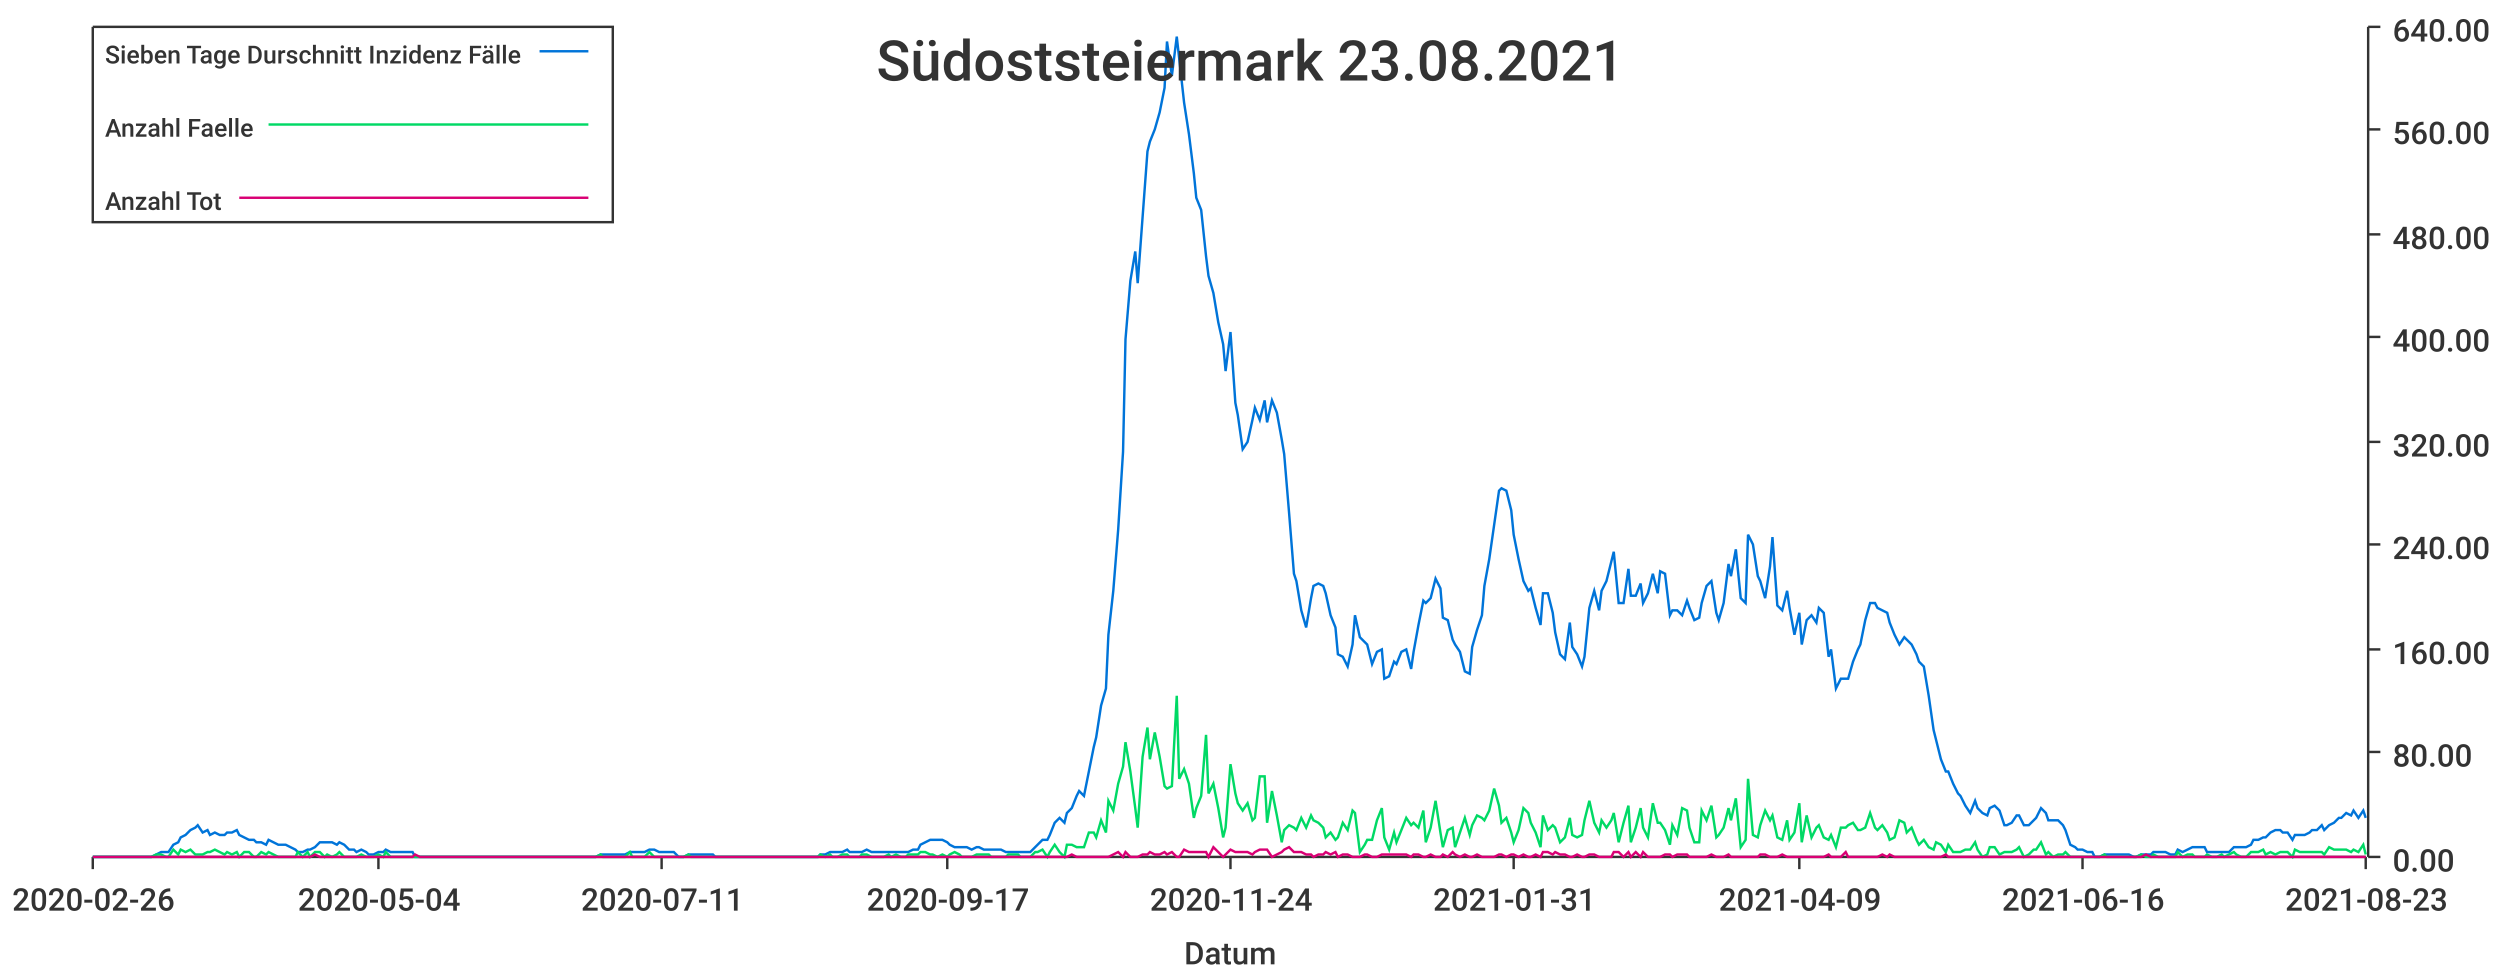
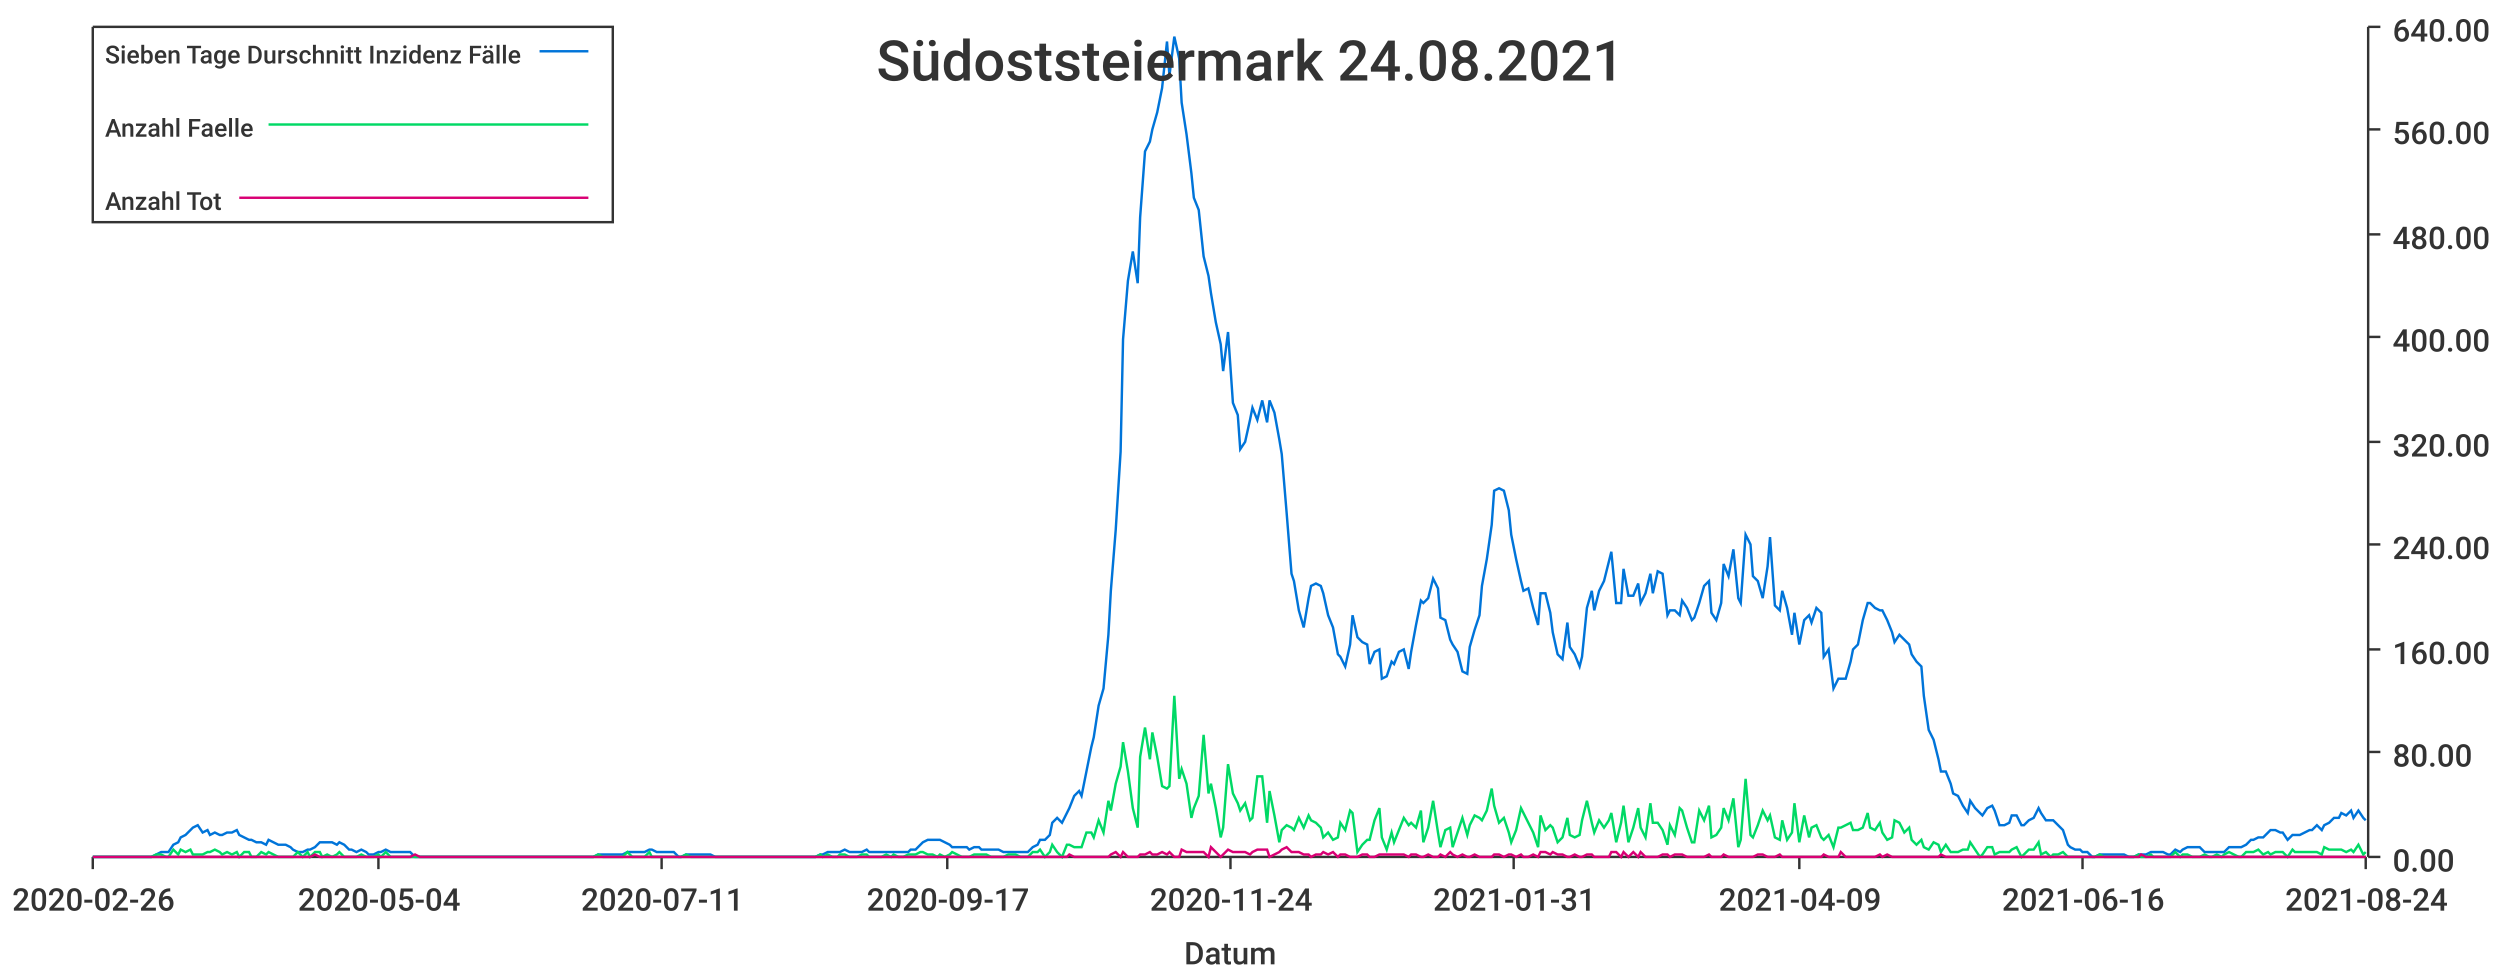
<svg xmlns="http://www.w3.org/2000/svg" width="1024" height="400">\n<path d="M 0 0 L 1024 0 L 1024 400 L 0 400 L 0 0" style="stroke-width:0;stroke:rgba(255,255,255,1.0);fill:rgba(255,255,255,1.0)" />
  <path d="M 38 11 L 969 11 L 969 351 L 38 351 L 38 11" style="stroke-width:0;stroke:rgba(255,255,255,1.0);fill:rgba(255,255,255,1.0)" />
  <path d="M 38 351 L 969 351" style="stroke-width:1;stroke:rgba(51,51,51,1.0);fill:none" />
  <path d="M 38 351 L 38 356" style="stroke-width:1;stroke:rgba(51,51,51,1.0);fill:none" />
  <text x="5" y="373" style="stroke-width:0;stroke:none;fill:rgba(51,51,51,1.0);font-size:12.8px;font-family:'Roboto Medium',sans-serif">2020-02-26</text>
  <path d="M 155 351 L 155 356" style="stroke-width:1;stroke:rgba(51,51,51,1.0);fill:none" />
  <text x="122" y="373" style="stroke-width:0;stroke:none;fill:rgba(51,51,51,1.0);font-size:12.8px;font-family:'Roboto Medium',sans-serif">2020-05-04</text>
  <path d="M 271 351 L 271 356" style="stroke-width:1;stroke:rgba(51,51,51,1.0);fill:none" />
  <text x="238" y="373" style="stroke-width:0;stroke:none;fill:rgba(51,51,51,1.0);font-size:12.8px;font-family:'Roboto Medium',sans-serif">2020-07-11</text>
  <path d="M 388 351 L 388 356" style="stroke-width:1;stroke:rgba(51,51,51,1.0);fill:none" />
  <text x="355" y="373" style="stroke-width:0;stroke:none;fill:rgba(51,51,51,1.0);font-size:12.8px;font-family:'Roboto Medium',sans-serif">2020-09-17</text>
  <path d="M 504 351 L 504 356" style="stroke-width:1;stroke:rgba(51,51,51,1.0);fill:none" />
  <text x="471" y="373" style="stroke-width:0;stroke:none;fill:rgba(51,51,51,1.0);font-size:12.8px;font-family:'Roboto Medium',sans-serif">2020-11-24</text>
  <path d="M 620 351 L 620 356" style="stroke-width:1;stroke:rgba(51,51,51,1.0);fill:none" />
  <text x="587" y="373" style="stroke-width:0;stroke:none;fill:rgba(51,51,51,1.0);font-size:12.8px;font-family:'Roboto Medium',sans-serif">2021-01-31</text>
  <path d="M 737 351 L 737 356" style="stroke-width:1;stroke:rgba(51,51,51,1.0);fill:none" />
  <text x="704" y="373" style="stroke-width:0;stroke:none;fill:rgba(51,51,51,1.0);font-size:12.8px;font-family:'Roboto Medium',sans-serif">2021-04-09</text>
  <path d="M 853 351 L 853 356" style="stroke-width:1;stroke:rgba(51,51,51,1.0);fill:none" />
  <text x="820" y="373" style="stroke-width:0;stroke:none;fill:rgba(51,51,51,1.0);font-size:12.8px;font-family:'Roboto Medium',sans-serif">2021-06-16</text>
  <path d="M 969 351 L 969 356" style="stroke-width:1;stroke:rgba(51,51,51,1.0);fill:none" />
-   <text x="936" y="373" style="stroke-width:0;stroke:none;fill:rgba(51,51,51,1.0);font-size:12.8px;font-family:'Roboto Medium',sans-serif">2021-08-23</text>
+   <text x="936" y="373" style="stroke-width:0;stroke:none;fill:rgba(51,51,51,1.0);font-size:12.8px;font-family:'Roboto Medium',sans-serif">2021-08-24</text>
  <text x="485" y="395" style="stroke-width:0;stroke:none;fill:rgba(51,51,51,1.0);font-size:12.8px;font-family:'Roboto Medium',sans-serif">Datum</text>
  <path d="M 970 351 L 970 11" style="stroke-width:1;stroke:rgba(51,51,51,1.0);fill:none" />
  <path d="M 970 351 L 975 351" style="stroke-width:1;stroke:rgba(51,51,51,1.0);fill:none" />
  <text x="980" y="357" style="stroke-width:0;stroke:none;fill:rgba(51,51,51,1.0);font-size:12.8px;font-family:'Roboto Medium',sans-serif">0.00</text>
  <path d="M 970 308 L 975 308" style="stroke-width:1;stroke:rgba(51,51,51,1.0);fill:none" />
  <text x="980" y="314" style="stroke-width:0;stroke:none;fill:rgba(51,51,51,1.0);font-size:12.8px;font-family:'Roboto Medium',sans-serif">80.00</text>
  <path d="M 970 266 L 975 266" style="stroke-width:1;stroke:rgba(51,51,51,1.0);fill:none" />
  <text x="980" y="272" style="stroke-width:0;stroke:none;fill:rgba(51,51,51,1.0);font-size:12.8px;font-family:'Roboto Medium',sans-serif">160.00</text>
  <path d="M 970 223 L 975 223" style="stroke-width:1;stroke:rgba(51,51,51,1.0);fill:none" />
  <text x="980" y="229" style="stroke-width:0;stroke:none;fill:rgba(51,51,51,1.0);font-size:12.8px;font-family:'Roboto Medium',sans-serif">240.00</text>
  <path d="M 970 181 L 975 181" style="stroke-width:1;stroke:rgba(51,51,51,1.0);fill:none" />
  <text x="980" y="187" style="stroke-width:0;stroke:none;fill:rgba(51,51,51,1.0);font-size:12.8px;font-family:'Roboto Medium',sans-serif">320.00</text>
  <path d="M 970 138 L 975 138" style="stroke-width:1;stroke:rgba(51,51,51,1.0);fill:none" />
  <text x="980" y="144" style="stroke-width:0;stroke:none;fill:rgba(51,51,51,1.0);font-size:12.8px;font-family:'Roboto Medium',sans-serif">400.00</text>
  <path d="M 970 96 L 975 96" style="stroke-width:1;stroke:rgba(51,51,51,1.0);fill:none" />
  <text x="980" y="102" style="stroke-width:0;stroke:none;fill:rgba(51,51,51,1.0);font-size:12.8px;font-family:'Roboto Medium',sans-serif">480.00</text>
  <path d="M 970 53 L 975 53" style="stroke-width:1;stroke:rgba(51,51,51,1.0);fill:none" />
  <text x="980" y="59" style="stroke-width:0;stroke:none;fill:rgba(51,51,51,1.0);font-size:12.8px;font-family:'Roboto Medium',sans-serif">560.00</text>
  <path d="M 970 11 L 975 11" style="stroke-width:1;stroke:rgba(51,51,51,1.0);fill:none" />
  <text x="980" y="17" style="stroke-width:0;stroke:none;fill:rgba(51,51,51,1.0);font-size:12.8px;font-family:'Roboto Medium',sans-serif">640.00</text>
-   <path d="M 38 351 L 40 351 L 42 351 L 44 351 L 45 351 L 47 351 L 49 351 L 50 351 L 52 351 L 54 351 L 56 351 L 57 351 L 59 351 L 61 351 L 62 351 L 64 350 L 66 349 L 68 349 L 69 349 L 71 346 L 73 345 L 74 343 L 76 342 L 78 340 L 80 339 L 81 338 L 83 341 L 85 340 L 86 342 L 88 341 L 90 342 L 92 342 L 93 341 L 95 341 L 97 340 L 98 342 L 100 343 L 102 344 L 104 344 L 105 345 L 107 345 L 109 346 L 110 344 L 112 345 L 114 346 L 116 346 L 117 346 L 119 347 L 121 348 L 122 349 L 124 349 L 126 348 L 127 348 L 129 347 L 131 345 L 133 345 L 134 345 L 136 345 L 138 346 L 139 345 L 141 346 L 143 348 L 145 348 L 146 349 L 148 348 L 150 349 L 151 350 L 153 350 L 155 349 L 157 349 L 158 348 L 160 349 L 162 349 L 163 349 L 165 349 L 167 349 L 169 349 L 170 351 L 172 351 L 174 351 L 175 351 L 177 351 L 179 351 L 181 351 L 182 351 L 184 351 L 186 351 L 187 351 L 189 351 L 191 351 L 193 351 L 194 351 L 196 351 L 198 351 L 199 351 L 201 351 L 203 351 L 205 351 L 206 351 L 208 351 L 210 351 L 211 351 L 213 351 L 215 351 L 216 351 L 218 351 L 220 351 L 222 351 L 223 351 L 225 351 L 227 351 L 228 351 L 230 351 L 232 351 L 234 351 L 235 351 L 237 351 L 239 351 L 240 351 L 242 351 L 244 351 L 246 350 L 247 350 L 249 350 L 251 350 L 252 350 L 254 350 L 256 350 L 258 349 L 259 349 L 261 349 L 263 349 L 264 349 L 266 348 L 268 348 L 270 349 L 271 349 L 273 349 L 275 349 L 276 349 L 278 351 L 280 351 L 282 350 L 283 350 L 285 350 L 287 350 L 288 350 L 290 350 L 292 350 L 293 351 L 295 351 L 297 351 L 299 351 L 300 351 L 302 351 L 304 351 L 305 351 L 307 351 L 309 351 L 311 351 L 312 351 L 314 351 L 316 351 L 317 351 L 319 351 L 321 351 L 323 351 L 324 351 L 326 351 L 328 351 L 329 351 L 331 351 L 333 351 L 335 351 L 336 350 L 338 350 L 340 349 L 341 349 L 343 349 L 345 349 L 347 348 L 348 349 L 350 349 L 352 349 L 353 349 L 355 348 L 357 349 L 359 349 L 360 349 L 362 349 L 364 349 L 365 349 L 367 349 L 369 349 L 371 349 L 372 349 L 374 348 L 376 348 L 377 346 L 379 345 L 381 344 L 382 344 L 384 344 L 386 344 L 388 345 L 389 346 L 391 347 L 393 347 L 394 347 L 396 347 L 398 348 L 400 347 L 401 347 L 403 348 L 405 348 L 406 348 L 408 348 L 410 348 L 412 349 L 413 349 L 415 349 L 417 349 L 418 349 L 420 349 L 422 349 L 424 347 L 425 346 L 427 344 L 429 344 L 430 342 L 432 337 L 434 335 L 436 337 L 437 333 L 439 331 L 441 326 L 442 324 L 444 326 L 446 316 L 448 306 L 449 302 L 451 289 L 453 282 L 454 260 L 456 242 L 458 217 L 460 185 L 461 139 L 463 115 L 465 103 L 466 116 L 468 89 L 470 62 L 471 58 L 473 53 L 475 46 L 477 36 L 478 17 L 480 31 L 482 15 L 483 24 L 485 42 L 487 55 L 489 71 L 490 81 L 492 86 L 494 105 L 495 113 L 497 120 L 499 132 L 501 141 L 502 152 L 504 136 L 506 165 L 507 170 L 509 184 L 511 181 L 513 172 L 514 167 L 516 172 L 518 164 L 519 173 L 521 164 L 523 169 L 525 180 L 526 186 L 528 210 L 530 235 L 531 238 L 533 250 L 535 257 L 537 245 L 538 240 L 540 239 L 542 240 L 543 243 L 545 252 L 547 257 L 548 268 L 550 269 L 552 273 L 554 264 L 555 252 L 557 261 L 559 263 L 560 264 L 562 272 L 564 267 L 566 266 L 567 278 L 569 277 L 571 271 L 572 272 L 574 267 L 576 266 L 578 274 L 579 267 L 581 256 L 583 246 L 584 247 L 586 245 L 588 237 L 590 241 L 591 253 L 593 254 L 595 262 L 596 264 L 598 267 L 600 275 L 602 276 L 603 265 L 605 258 L 607 252 L 608 240 L 610 229 L 612 215 L 614 201 L 615 200 L 617 201 L 619 209 L 620 219 L 622 229 L 624 238 L 626 242 L 627 241 L 629 249 L 631 256 L 632 243 L 634 243 L 636 251 L 637 259 L 639 268 L 641 270 L 643 255 L 644 265 L 646 268 L 648 273 L 649 269 L 651 249 L 653 242 L 655 250 L 656 242 L 658 238 L 660 230 L 661 226 L 663 247 L 665 247 L 667 233 L 668 244 L 670 244 L 672 239 L 673 247 L 675 243 L 677 235 L 679 243 L 680 234 L 682 235 L 684 252 L 685 250 L 687 250 L 689 252 L 691 246 L 692 249 L 694 254 L 696 253 L 697 247 L 699 240 L 701 238 L 703 251 L 704 254 L 706 247 L 708 231 L 709 236 L 711 225 L 713 245 L 715 247 L 716 219 L 718 223 L 720 236 L 721 238 L 723 245 L 725 232 L 726 220 L 728 248 L 730 250 L 732 242 L 733 249 L 735 260 L 737 251 L 738 264 L 740 254 L 742 252 L 744 255 L 745 249 L 747 251 L 749 269 L 750 266 L 752 282 L 754 278 L 756 278 L 757 278 L 759 271 L 761 266 L 762 264 L 764 254 L 766 247 L 768 247 L 769 249 L 771 250 L 773 251 L 774 255 L 776 260 L 778 264 L 780 261 L 781 262 L 783 264 L 785 268 L 786 271 L 788 273 L 790 285 L 792 299 L 793 303 L 795 311 L 797 316 L 798 316 L 800 321 L 802 325 L 803 326 L 805 330 L 807 333 L 809 328 L 810 331 L 812 333 L 814 334 L 815 331 L 817 330 L 819 332 L 821 338 L 822 338 L 824 337 L 826 334 L 827 334 L 829 338 L 831 338 L 833 336 L 834 335 L 836 331 L 838 333 L 839 336 L 841 336 L 843 336 L 845 338 L 846 340 L 848 346 L 850 347 L 851 348 L 853 348 L 855 349 L 857 349 L 858 351 L 860 351 L 862 350 L 863 350 L 865 350 L 867 350 L 869 350 L 870 350 L 872 350 L 874 351 L 875 351 L 877 350 L 879 350 L 881 350 L 882 349 L 884 349 L 886 349 L 887 349 L 889 350 L 891 350 L 892 348 L 894 349 L 896 348 L 898 347 L 899 347 L 901 347 L 903 347 L 904 349 L 906 349 L 908 349 L 910 349 L 911 349 L 913 349 L 915 347 L 916 347 L 918 347 L 920 347 L 922 346 L 923 344 L 925 344 L 927 343 L 928 343 L 930 341 L 932 340 L 934 340 L 935 341 L 937 341 L 939 344 L 940 342 L 942 342 L 944 342 L 946 341 L 947 340 L 949 340 L 951 338 L 952 340 L 954 338 L 956 337 L 958 335 L 959 335 L 961 333 L 963 334 L 964 332 L 966 335 L 968 332 L 969 335" style="stroke-width:1;stroke:rgba(0,116,217,1.0);fill:none" />
-   <path d="M 38 351 L 40 351 L 42 351 L 44 351 L 45 351 L 47 351 L 49 351 L 50 351 L 52 351 L 54 351 L 56 351 L 57 351 L 59 351 L 61 351 L 62 351 L 64 350 L 66 350 L 68 351 L 69 351 L 71 348 L 73 350 L 74 348 L 76 349 L 78 348 L 80 350 L 81 350 L 83 350 L 85 349 L 86 349 L 88 348 L 90 349 L 92 350 L 93 349 L 95 350 L 97 349 L 98 351 L 100 349 L 102 349 L 104 351 L 105 351 L 107 349 L 109 350 L 110 349 L 112 350 L 114 351 L 116 351 L 117 351 L 119 351 L 121 351 L 122 349 L 124 351 L 126 349 L 127 351 L 129 349 L 131 349 L 133 351 L 134 350 L 136 351 L 138 350 L 139 349 L 141 351 L 143 351 L 145 351 L 146 351 L 148 350 L 150 351 L 151 351 L 153 351 L 155 350 L 157 351 L 158 349 L 160 351 L 162 351 L 163 351 L 165 351 L 167 351 L 169 351 L 170 351 L 172 351 L 174 351 L 175 351 L 177 351 L 179 351 L 181 351 L 182 351 L 184 351 L 186 351 L 187 351 L 189 351 L 191 351 L 193 351 L 194 351 L 196 351 L 198 351 L 199 351 L 201 351 L 203 351 L 205 351 L 206 351 L 208 351 L 210 351 L 211 351 L 213 351 L 215 351 L 216 351 L 218 351 L 220 351 L 222 351 L 223 351 L 225 351 L 227 351 L 228 351 L 230 351 L 232 351 L 234 351 L 235 351 L 237 351 L 239 351 L 240 351 L 242 351 L 244 351 L 246 350 L 247 351 L 249 351 L 251 351 L 252 351 L 254 351 L 256 351 L 258 349 L 259 351 L 261 351 L 263 351 L 264 351 L 266 349 L 268 351 L 270 351 L 271 351 L 273 351 L 275 351 L 276 351 L 278 351 L 280 351 L 282 350 L 283 351 L 285 351 L 287 351 L 288 351 L 290 351 L 292 351 L 293 351 L 295 351 L 297 351 L 299 351 L 300 351 L 302 351 L 304 351 L 305 351 L 307 351 L 309 351 L 311 351 L 312 351 L 314 351 L 316 351 L 317 351 L 319 351 L 321 351 L 323 351 L 324 351 L 326 351 L 328 351 L 329 351 L 331 351 L 333 351 L 335 351 L 336 350 L 338 351 L 340 350 L 341 351 L 343 351 L 345 350 L 347 350 L 348 351 L 350 351 L 352 351 L 353 350 L 355 350 L 357 351 L 359 351 L 360 351 L 362 351 L 364 350 L 365 351 L 367 350 L 369 351 L 371 351 L 372 350 L 374 350 L 376 350 L 377 349 L 379 349 L 381 350 L 382 350 L 384 351 L 386 350 L 388 351 L 389 350 L 391 349 L 393 350 L 394 351 L 396 351 L 398 351 L 400 350 L 401 350 L 403 350 L 405 350 L 406 351 L 408 351 L 410 351 L 412 351 L 413 350 L 415 350 L 417 350 L 418 351 L 420 351 L 422 351 L 424 349 L 425 349 L 427 348 L 429 351 L 430 349 L 432 346 L 434 349 L 436 351 L 437 346 L 439 346 L 441 347 L 442 347 L 444 347 L 446 341 L 448 341 L 449 343 L 451 336 L 453 341 L 454 328 L 456 332 L 458 321 L 460 314 L 461 304 L 463 316 L 465 331 L 466 339 L 468 310 L 470 298 L 471 311 L 473 300 L 475 310 L 477 322 L 478 323 L 480 322 L 482 285 L 483 319 L 485 315 L 487 321 L 489 335 L 490 331 L 492 326 L 494 301 L 495 325 L 497 321 L 499 331 L 501 343 L 502 339 L 504 313 L 506 325 L 507 329 L 509 332 L 511 329 L 513 336 L 514 335 L 516 318 L 518 318 L 519 337 L 521 324 L 523 334 L 525 345 L 526 340 L 528 338 L 530 339 L 531 340 L 533 335 L 535 339 L 537 334 L 538 336 L 540 337 L 542 339 L 543 343 L 545 341 L 547 344 L 548 343 L 550 337 L 552 340 L 554 332 L 555 333 L 557 349 L 559 346 L 560 344 L 562 344 L 564 336 L 566 331 L 567 343 L 569 348 L 571 341 L 572 345 L 574 340 L 576 335 L 578 338 L 579 337 L 581 339 L 583 332 L 584 345 L 586 339 L 588 328 L 590 341 L 591 347 L 593 340 L 595 339 L 596 347 L 598 341 L 600 335 L 602 342 L 603 338 L 605 334 L 607 335 L 608 336 L 610 332 L 612 323 L 614 330 L 615 337 L 617 335 L 619 341 L 620 345 L 622 340 L 624 331 L 626 333 L 627 337 L 629 341 L 631 347 L 632 334 L 634 340 L 636 338 L 637 339 L 639 345 L 641 343 L 643 335 L 644 342 L 646 343 L 648 342 L 649 336 L 651 328 L 653 337 L 655 341 L 656 336 L 658 339 L 660 336 L 661 333 L 663 345 L 665 337 L 667 330 L 668 345 L 670 339 L 672 331 L 673 339 L 675 343 L 677 329 L 679 337 L 680 337 L 682 340 L 684 346 L 685 338 L 687 342 L 689 331 L 691 332 L 692 339 L 694 345 L 696 345 L 697 332 L 699 336 L 701 330 L 703 343 L 704 342 L 706 339 L 708 331 L 709 336 L 711 327 L 713 347 L 715 344 L 716 319 L 718 342 L 720 343 L 721 338 L 723 332 L 725 336 L 726 334 L 728 343 L 730 344 L 732 336 L 733 344 L 735 341 L 737 329 L 738 345 L 740 334 L 742 343 L 744 339 L 745 338 L 747 343 L 749 344 L 750 342 L 752 347 L 754 339 L 756 339 L 757 338 L 759 337 L 761 340 L 762 340 L 764 339 L 766 333 L 768 339 L 769 340 L 771 338 L 773 341 L 774 344 L 776 343 L 778 336 L 780 337 L 781 341 L 783 339 L 785 344 L 786 346 L 788 344 L 790 347 L 792 348 L 793 345 L 795 346 L 797 349 L 798 346 L 800 349 L 802 349 L 803 349 L 805 348 L 807 348 L 809 345 L 810 348 L 812 351 L 814 350 L 815 347 L 817 347 L 819 350 L 821 349 L 822 349 L 824 349 L 826 348 L 827 347 L 829 351 L 831 350 L 833 348 L 834 348 L 836 345 L 838 350 L 839 349 L 841 351 L 843 350 L 845 350 L 846 349 L 848 351 L 850 351 L 851 351 L 853 351 L 855 351 L 857 351 L 858 351 L 860 351 L 862 350 L 863 351 L 865 351 L 867 351 L 869 351 L 870 351 L 872 351 L 874 351 L 875 351 L 877 350 L 879 351 L 881 351 L 882 350 L 884 351 L 886 351 L 887 351 L 889 351 L 891 351 L 892 349 L 894 351 L 896 350 L 898 350 L 899 351 L 901 351 L 903 351 L 904 350 L 906 351 L 908 351 L 910 350 L 911 351 L 913 350 L 915 349 L 916 350 L 918 351 L 920 351 L 922 349 L 923 349 L 925 349 L 927 348 L 928 350 L 930 349 L 932 350 L 934 349 L 935 349 L 937 349 L 939 351 L 940 348 L 942 349 L 944 349 L 946 349 L 947 349 L 949 349 L 951 349 L 952 350 L 954 347 L 956 348 L 958 348 L 959 348 L 961 348 L 963 349 L 964 348 L 966 349 L 968 346 L 969 350" style="stroke-width:1;stroke:rgba(0,217,101,1.0);fill:none" />
-   <path d="M 38 351 L 40 351 L 42 351 L 44 351 L 45 351 L 47 351 L 49 351 L 50 351 L 52 351 L 54 351 L 56 351 L 57 351 L 59 351 L 61 351 L 62 351 L 64 351 L 66 351 L 68 351 L 69 351 L 71 351 L 73 351 L 74 351 L 76 351 L 78 351 L 80 351 L 81 351 L 83 351 L 85 351 L 86 351 L 88 351 L 90 351 L 92 351 L 93 351 L 95 351 L 97 351 L 98 351 L 100 351 L 102 351 L 104 351 L 105 351 L 107 351 L 109 351 L 110 351 L 112 351 L 114 351 L 116 351 L 117 351 L 119 351 L 121 351 L 122 351 L 124 351 L 126 351 L 127 351 L 129 350 L 131 351 L 133 351 L 134 351 L 136 351 L 138 351 L 139 351 L 141 351 L 143 351 L 145 351 L 146 351 L 148 351 L 150 351 L 151 351 L 153 351 L 155 351 L 157 351 L 158 351 L 160 351 L 162 351 L 163 351 L 165 351 L 167 351 L 169 351 L 170 350 L 172 351 L 174 351 L 175 351 L 177 351 L 179 351 L 181 351 L 182 351 L 184 351 L 186 351 L 187 351 L 189 351 L 191 351 L 193 351 L 194 351 L 196 351 L 198 351 L 199 351 L 201 351 L 203 351 L 205 351 L 206 351 L 208 351 L 210 351 L 211 351 L 213 351 L 215 351 L 216 351 L 218 351 L 220 351 L 222 351 L 223 351 L 225 351 L 227 351 L 228 351 L 230 351 L 232 351 L 234 351 L 235 351 L 237 351 L 239 351 L 240 351 L 242 351 L 244 351 L 246 351 L 247 351 L 249 351 L 251 351 L 252 351 L 254 351 L 256 351 L 258 351 L 259 351 L 261 351 L 263 351 L 264 351 L 266 351 L 268 351 L 270 351 L 271 351 L 273 351 L 275 351 L 276 351 L 278 351 L 280 351 L 282 351 L 283 351 L 285 351 L 287 351 L 288 351 L 290 351 L 292 351 L 293 351 L 295 351 L 297 351 L 299 351 L 300 351 L 302 351 L 304 351 L 305 351 L 307 351 L 309 351 L 311 351 L 312 351 L 314 351 L 316 351 L 317 351 L 319 351 L 321 351 L 323 351 L 324 351 L 326 351 L 328 351 L 329 351 L 331 351 L 333 351 L 335 351 L 336 351 L 338 351 L 340 351 L 341 351 L 343 351 L 345 351 L 347 351 L 348 351 L 350 351 L 352 351 L 353 351 L 355 351 L 357 351 L 359 351 L 360 351 L 362 351 L 364 351 L 365 351 L 367 351 L 369 351 L 371 351 L 372 351 L 374 351 L 376 351 L 377 351 L 379 351 L 381 351 L 382 351 L 384 351 L 386 351 L 388 351 L 389 351 L 391 351 L 393 351 L 394 351 L 396 351 L 398 351 L 400 351 L 401 351 L 403 351 L 405 351 L 406 351 L 408 351 L 410 351 L 412 351 L 413 351 L 415 351 L 417 351 L 418 351 L 420 351 L 422 351 L 424 351 L 425 351 L 427 351 L 429 351 L 430 351 L 432 351 L 434 351 L 436 351 L 437 351 L 439 350 L 441 351 L 442 351 L 444 351 L 446 351 L 448 351 L 449 351 L 451 351 L 453 351 L 454 351 L 456 350 L 458 349 L 460 351 L 461 349 L 463 351 L 465 351 L 466 351 L 468 350 L 470 350 L 471 349 L 473 350 L 475 350 L 477 349 L 478 350 L 480 349 L 482 351 L 483 351 L 485 348 L 487 349 L 489 349 L 490 349 L 492 349 L 494 349 L 495 351 L 497 347 L 499 349 L 501 351 L 502 350 L 504 348 L 506 349 L 507 349 L 509 349 L 511 349 L 513 350 L 514 349 L 516 348 L 518 348 L 519 348 L 521 351 L 523 350 L 525 349 L 526 348 L 528 347 L 530 349 L 531 349 L 533 349 L 535 350 L 537 350 L 538 351 L 540 350 L 542 350 L 543 349 L 545 350 L 547 349 L 548 351 L 550 350 L 552 350 L 554 351 L 555 351 L 557 351 L 559 350 L 560 350 L 562 351 L 564 351 L 566 350 L 567 350 L 569 350 L 571 350 L 572 350 L 574 350 L 576 350 L 578 351 L 579 350 L 581 350 L 583 351 L 584 351 L 586 350 L 588 351 L 590 351 L 591 350 L 593 351 L 595 349 L 596 350 L 598 351 L 600 350 L 602 351 L 603 351 L 605 350 L 607 351 L 608 351 L 610 351 L 612 351 L 614 350 L 615 350 L 617 351 L 619 350 L 620 350 L 622 351 L 624 350 L 626 351 L 627 351 L 629 350 L 631 351 L 632 349 L 634 349 L 636 350 L 637 349 L 639 350 L 641 350 L 643 351 L 644 351 L 646 350 L 648 351 L 649 351 L 651 350 L 653 350 L 655 351 L 656 351 L 658 351 L 660 351 L 661 349 L 663 349 L 665 351 L 667 349 L 668 351 L 670 349 L 672 351 L 673 349 L 675 351 L 677 351 L 679 351 L 680 351 L 682 350 L 684 350 L 685 351 L 687 350 L 689 350 L 691 350 L 692 351 L 694 351 L 696 351 L 697 351 L 699 351 L 701 350 L 703 351 L 704 351 L 706 351 L 708 350 L 709 351 L 711 351 L 713 351 L 715 351 L 716 351 L 718 351 L 720 351 L 721 350 L 723 350 L 725 351 L 726 351 L 728 351 L 730 350 L 732 351 L 733 351 L 735 351 L 737 351 L 738 351 L 740 351 L 742 351 L 744 351 L 745 351 L 747 351 L 749 350 L 750 351 L 752 351 L 754 351 L 756 349 L 757 351 L 759 351 L 761 351 L 762 351 L 764 351 L 766 351 L 768 351 L 769 351 L 771 350 L 773 351 L 774 350 L 776 351 L 778 351 L 780 351 L 781 351 L 783 351 L 785 351 L 786 351 L 788 351 L 790 351 L 792 351 L 793 351 L 795 351 L 797 350 L 798 351 L 800 351 L 802 351 L 803 351 L 805 351 L 807 351 L 809 351 L 810 351 L 812 351 L 814 351 L 815 351 L 817 351 L 819 351 L 821 351 L 822 351 L 824 351 L 826 351 L 827 351 L 829 351 L 831 351 L 833 351 L 834 351 L 836 351 L 838 351 L 839 351 L 841 351 L 843 351 L 845 351 L 846 351 L 848 351 L 850 351 L 851 351 L 853 351 L 855 351 L 857 351 L 858 351 L 860 351 L 862 351 L 863 351 L 865 351 L 867 351 L 869 351 L 870 351 L 872 351 L 874 351 L 875 351 L 877 351 L 879 350 L 881 351 L 882 351 L 884 351 L 886 351 L 887 351 L 889 351 L 891 351 L 892 351 L 894 351 L 896 351 L 898 351 L 899 351 L 901 351 L 903 351 L 904 351 L 906 351 L 908 351 L 910 351 L 911 351 L 913 351 L 915 351 L 916 351 L 918 351 L 920 351 L 922 351 L 923 351 L 925 351 L 927 351 L 928 351 L 930 351 L 932 351 L 934 351 L 935 351 L 937 351 L 939 351 L 940 351 L 942 351 L 944 351 L 946 351 L 947 351 L 949 351 L 951 351 L 952 351 L 954 351 L 956 351 L 958 351 L 959 351 L 961 351 L 963 351 L 964 351 L 966 351 L 968 351 L 969 351" style="stroke-width:1;stroke:rgba(217,0,116,1.0);fill:none" />
-   <text x="359" y="33" style="stroke-width:0;stroke:none;fill:rgba(51,51,51,1.0);font-size:23.0px;font-family:'Roboto Medium',sans-serif">Südoststeiermark 23.08.2021</text>
+   <path d="M 38 351 L 40 351 L 42 351 L 44 351 L 45 351 L 47 351 L 49 351 L 50 351 L 52 351 L 54 351 L 56 351 L 57 351 L 59 351 L 61 351 L 62 351 L 64 350 L 66 349 L 68 349 L 69 349 L 71 346 L 73 345 L 74 343 L 76 342 L 78 340 L 79 339 L 81 338 L 83 341 L 85 340 L 86 342 L 88 341 L 90 342 L 91 342 L 93 341 L 95 341 L 97 340 L 98 342 L 100 343 L 102 344 L 103 344 L 105 345 L 107 345 L 109 346 L 110 344 L 112 345 L 114 346 L 115 346 L 117 346 L 119 347 L 120 348 L 122 349 L 124 349 L 126 348 L 127 348 L 129 347 L 131 345 L 132 345 L 134 345 L 136 345 L 138 346 L 139 345 L 141 346 L 143 348 L 144 348 L 146 349 L 148 348 L 150 349 L 151 350 L 153 350 L 155 349 L 156 349 L 158 348 L 160 349 L 161 349 L 163 349 L 165 349 L 167 349 L 168 349 L 170 351 L 172 351 L 173 351 L 175 351 L 177 351 L 179 351 L 180 351 L 182 351 L 184 351 L 185 351 L 187 351 L 189 351 L 191 351 L 192 351 L 194 351 L 196 351 L 197 351 L 199 351 L 201 351 L 202 351 L 204 351 L 206 351 L 208 351 L 209 351 L 211 351 L 213 351 L 214 351 L 216 351 L 218 351 L 220 351 L 221 351 L 223 351 L 225 351 L 226 351 L 228 351 L 230 351 L 232 351 L 233 351 L 235 351 L 237 351 L 238 351 L 240 351 L 242 351 L 243 351 L 245 350 L 247 350 L 249 350 L 250 350 L 252 350 L 254 350 L 255 350 L 257 349 L 259 349 L 261 349 L 262 349 L 264 349 L 266 348 L 267 348 L 269 349 L 271 349 L 273 349 L 274 349 L 276 349 L 278 351 L 279 351 L 281 350 L 283 350 L 284 350 L 286 350 L 288 350 L 290 350 L 291 350 L 293 351 L 295 351 L 296 351 L 298 351 L 300 351 L 302 351 L 303 351 L 305 351 L 307 351 L 308 351 L 310 351 L 312 351 L 314 351 L 315 351 L 317 351 L 319 351 L 320 351 L 322 351 L 324 351 L 325 351 L 327 351 L 329 351 L 331 351 L 332 351 L 334 351 L 336 350 L 337 350 L 339 349 L 341 349 L 343 349 L 344 349 L 346 348 L 348 349 L 349 349 L 351 349 L 353 349 L 355 348 L 356 349 L 358 349 L 360 349 L 361 349 L 363 349 L 365 349 L 366 349 L 368 349 L 370 349 L 372 349 L 373 348 L 375 348 L 377 346 L 378 345 L 380 344 L 382 344 L 384 344 L 385 344 L 387 345 L 389 346 L 390 347 L 392 347 L 394 347 L 396 347 L 397 348 L 399 347 L 401 347 L 402 348 L 404 348 L 406 348 L 407 348 L 409 348 L 411 349 L 413 349 L 414 349 L 416 349 L 418 349 L 419 349 L 421 349 L 423 347 L 425 346 L 426 344 L 428 344 L 430 342 L 431 337 L 433 335 L 435 337 L 437 333 L 438 331 L 440 326 L 442 324 L 443 326 L 445 316 L 447 306 L 448 302 L 450 289 L 452 282 L 454 260 L 455 242 L 457 217 L 459 185 L 460 139 L 462 115 L 464 103 L 466 116 L 467 89 L 469 62 L 471 58 L 472 53 L 474 46 L 476 36 L 478 17 L 479 31 L 481 15 L 483 24 L 484 42 L 486 55 L 488 71 L 489 81 L 491 86 L 493 105 L 495 113 L 496 120 L 498 132 L 500 141 L 501 152 L 503 136 L 505 165 L 507 170 L 508 184 L 510 181 L 512 172 L 513 167 L 515 172 L 517 164 L 519 173 L 520 164 L 522 169 L 524 180 L 525 186 L 527 210 L 529 235 L 530 238 L 532 250 L 534 257 L 536 245 L 537 240 L 539 239 L 541 240 L 542 243 L 544 252 L 546 257 L 548 268 L 549 269 L 551 273 L 553 264 L 554 252 L 556 261 L 558 263 L 560 264 L 561 272 L 563 267 L 565 266 L 566 278 L 568 277 L 570 271 L 571 272 L 573 267 L 575 266 L 577 274 L 578 267 L 580 256 L 582 246 L 583 247 L 585 245 L 587 237 L 589 241 L 590 253 L 592 254 L 594 262 L 595 264 L 597 267 L 599 275 L 601 276 L 602 265 L 604 258 L 606 252 L 607 240 L 609 229 L 611 215 L 612 201 L 614 200 L 616 201 L 618 209 L 619 219 L 621 229 L 623 238 L 624 242 L 626 241 L 628 249 L 630 256 L 631 243 L 633 243 L 635 251 L 636 259 L 638 268 L 640 270 L 642 255 L 643 265 L 645 268 L 647 273 L 648 269 L 650 249 L 652 242 L 653 250 L 655 242 L 657 238 L 659 230 L 660 226 L 662 247 L 664 247 L 665 233 L 667 244 L 669 244 L 671 239 L 672 247 L 674 243 L 676 235 L 677 243 L 679 234 L 681 235 L 683 252 L 684 250 L 686 250 L 688 252 L 689 246 L 691 249 L 693 254 L 694 253 L 696 247 L 698 240 L 700 238 L 701 251 L 703 254 L 705 247 L 706 231 L 708 236 L 710 225 L 712 245 L 713 247 L 715 219 L 717 223 L 718 236 L 720 238 L 722 245 L 724 232 L 725 220 L 727 248 L 729 250 L 730 242 L 732 249 L 734 260 L 735 251 L 737 264 L 739 254 L 741 252 L 742 255 L 744 249 L 746 251 L 747 269 L 749 266 L 751 282 L 753 278 L 754 278 L 756 278 L 758 271 L 759 266 L 761 264 L 763 254 L 765 247 L 766 247 L 768 249 L 770 250 L 771 250 L 773 254 L 775 259 L 776 263 L 778 260 L 780 262 L 782 264 L 783 268 L 785 271 L 787 273 L 788 285 L 790 299 L 792 303 L 794 311 L 795 316 L 797 316 L 799 321 L 800 325 L 802 326 L 804 330 L 806 333 L 807 328 L 809 331 L 811 333 L 812 334 L 814 331 L 816 330 L 817 332 L 819 338 L 821 338 L 823 337 L 824 334 L 826 334 L 828 338 L 829 338 L 831 336 L 833 335 L 835 331 L 836 333 L 838 336 L 840 336 L 841 336 L 843 338 L 845 340 L 847 346 L 848 347 L 850 348 L 852 348 L 853 349 L 855 349 L 857 351 L 858 351 L 860 350 L 862 350 L 864 350 L 865 350 L 867 350 L 869 350 L 870 350 L 872 351 L 874 351 L 876 350 L 877 350 L 879 350 L 881 349 L 882 349 L 884 349 L 886 349 L 888 350 L 889 350 L 891 348 L 893 349 L 894 348 L 896 347 L 898 347 L 899 347 L 901 347 L 903 349 L 905 349 L 906 349 L 908 349 L 910 349 L 911 349 L 913 347 L 915 347 L 917 347 L 918 347 L 920 346 L 922 344 L 923 344 L 925 343 L 927 343 L 929 341 L 930 340 L 932 340 L 934 341 L 935 341 L 937 344 L 939 342 L 940 342 L 942 342 L 944 341 L 946 340 L 947 340 L 949 338 L 951 340 L 952 338 L 954 337 L 956 335 L 958 335 L 959 333 L 961 334 L 963 332 L 964 335 L 966 332 L 968 335 L 969 336" style="stroke-width:1;stroke:rgba(0,116,217,1.0);fill:none" />
+   <path d="M 38 351 L 40 351 L 42 351 L 44 351 L 45 351 L 47 351 L 49 351 L 50 351 L 52 351 L 54 351 L 56 351 L 57 351 L 59 351 L 61 351 L 62 351 L 64 350 L 66 350 L 68 351 L 69 351 L 71 348 L 73 350 L 74 348 L 76 349 L 78 348 L 79 350 L 81 350 L 83 350 L 85 349 L 86 349 L 88 348 L 90 349 L 91 350 L 93 349 L 95 350 L 97 349 L 98 351 L 100 349 L 102 349 L 103 351 L 105 351 L 107 349 L 109 350 L 110 349 L 112 350 L 114 351 L 115 351 L 117 351 L 119 351 L 120 351 L 122 349 L 124 351 L 126 349 L 127 351 L 129 349 L 131 349 L 132 351 L 134 350 L 136 351 L 138 350 L 139 349 L 141 351 L 143 351 L 144 351 L 146 351 L 148 350 L 150 351 L 151 351 L 153 351 L 155 350 L 156 351 L 158 349 L 160 351 L 161 351 L 163 351 L 165 351 L 167 351 L 168 351 L 170 351 L 172 351 L 173 351 L 175 351 L 177 351 L 179 351 L 180 351 L 182 351 L 184 351 L 185 351 L 187 351 L 189 351 L 191 351 L 192 351 L 194 351 L 196 351 L 197 351 L 199 351 L 201 351 L 202 351 L 204 351 L 206 351 L 208 351 L 209 351 L 211 351 L 213 351 L 214 351 L 216 351 L 218 351 L 220 351 L 221 351 L 223 351 L 225 351 L 226 351 L 228 351 L 230 351 L 232 351 L 233 351 L 235 351 L 237 351 L 238 351 L 240 351 L 242 351 L 243 351 L 245 350 L 247 351 L 249 351 L 250 351 L 252 351 L 254 351 L 255 351 L 257 349 L 259 351 L 261 351 L 262 351 L 264 351 L 266 349 L 267 351 L 269 351 L 271 351 L 273 351 L 274 351 L 276 351 L 278 351 L 279 351 L 281 350 L 283 351 L 284 351 L 286 351 L 288 351 L 290 351 L 291 351 L 293 351 L 295 351 L 296 351 L 298 351 L 300 351 L 302 351 L 303 351 L 305 351 L 307 351 L 308 351 L 310 351 L 312 351 L 314 351 L 315 351 L 317 351 L 319 351 L 320 351 L 322 351 L 324 351 L 325 351 L 327 351 L 329 351 L 331 351 L 332 351 L 334 351 L 336 350 L 337 351 L 339 350 L 341 351 L 343 351 L 344 350 L 346 350 L 348 351 L 349 351 L 351 351 L 353 350 L 355 350 L 356 351 L 358 351 L 360 351 L 361 351 L 363 350 L 365 351 L 366 350 L 368 351 L 370 351 L 372 350 L 373 350 L 375 350 L 377 349 L 378 349 L 380 350 L 382 350 L 384 351 L 385 350 L 387 351 L 389 350 L 390 349 L 392 350 L 394 351 L 396 351 L 397 351 L 399 350 L 401 350 L 402 350 L 404 350 L 406 351 L 407 351 L 409 351 L 411 351 L 413 350 L 414 350 L 416 350 L 418 351 L 419 351 L 421 351 L 423 349 L 425 349 L 426 348 L 428 351 L 430 349 L 431 346 L 433 349 L 435 351 L 437 346 L 438 346 L 440 347 L 442 347 L 443 347 L 445 341 L 447 341 L 448 343 L 450 336 L 452 341 L 454 328 L 455 332 L 457 321 L 459 314 L 460 304 L 462 316 L 464 331 L 466 339 L 467 310 L 469 298 L 471 311 L 472 300 L 474 310 L 476 322 L 478 323 L 479 322 L 481 285 L 483 319 L 484 315 L 486 321 L 488 335 L 489 331 L 491 326 L 493 301 L 495 325 L 496 321 L 498 331 L 500 343 L 501 339 L 503 313 L 505 325 L 507 329 L 508 332 L 510 329 L 512 336 L 513 335 L 515 318 L 517 318 L 519 337 L 520 324 L 522 334 L 524 345 L 525 340 L 527 338 L 529 339 L 530 340 L 532 335 L 534 339 L 536 334 L 537 336 L 539 337 L 541 339 L 542 343 L 544 341 L 546 344 L 548 343 L 549 337 L 551 340 L 553 332 L 554 333 L 556 349 L 558 346 L 560 344 L 561 344 L 563 336 L 565 331 L 566 343 L 568 348 L 570 341 L 571 345 L 573 340 L 575 335 L 577 338 L 578 337 L 580 339 L 582 332 L 583 345 L 585 339 L 587 328 L 589 341 L 590 347 L 592 340 L 594 339 L 595 347 L 597 341 L 599 335 L 601 342 L 602 338 L 604 334 L 606 335 L 607 336 L 609 332 L 611 323 L 612 330 L 614 337 L 616 335 L 618 341 L 619 345 L 621 340 L 623 331 L 624 333 L 626 337 L 628 341 L 630 347 L 631 334 L 633 340 L 635 338 L 636 339 L 638 345 L 640 343 L 642 335 L 643 342 L 645 343 L 647 342 L 648 336 L 650 328 L 652 337 L 653 341 L 655 336 L 657 339 L 659 336 L 660 333 L 662 345 L 664 337 L 665 330 L 667 345 L 669 339 L 671 331 L 672 339 L 674 343 L 676 329 L 677 337 L 679 337 L 681 340 L 683 346 L 684 338 L 686 342 L 688 331 L 689 332 L 691 339 L 693 345 L 694 345 L 696 332 L 698 336 L 700 330 L 701 343 L 703 342 L 705 339 L 706 331 L 708 336 L 710 327 L 712 347 L 713 344 L 715 319 L 717 342 L 718 343 L 720 338 L 722 332 L 724 336 L 725 334 L 727 343 L 729 344 L 730 336 L 732 344 L 734 341 L 735 329 L 737 345 L 739 334 L 741 343 L 742 339 L 744 338 L 746 343 L 747 344 L 749 342 L 751 347 L 753 339 L 754 339 L 756 338 L 758 337 L 759 340 L 761 340 L 763 339 L 765 333 L 766 339 L 768 340 L 770 337 L 771 341 L 773 344 L 775 343 L 776 336 L 778 337 L 780 341 L 782 339 L 783 344 L 785 346 L 787 344 L 788 347 L 790 348 L 792 345 L 794 346 L 795 349 L 797 346 L 799 349 L 800 349 L 802 349 L 804 348 L 806 348 L 807 345 L 809 348 L 811 351 L 812 350 L 814 347 L 816 347 L 817 350 L 819 349 L 821 349 L 823 349 L 824 348 L 826 347 L 828 351 L 829 350 L 831 348 L 833 348 L 835 345 L 836 350 L 838 349 L 840 351 L 841 350 L 843 350 L 845 349 L 847 351 L 848 351 L 850 351 L 852 351 L 853 351 L 855 351 L 857 351 L 858 351 L 860 350 L 862 351 L 864 351 L 865 351 L 867 351 L 869 351 L 870 351 L 872 351 L 874 351 L 876 350 L 877 351 L 879 351 L 881 350 L 882 351 L 884 351 L 886 351 L 888 351 L 889 351 L 891 349 L 893 351 L 894 350 L 896 350 L 898 351 L 899 351 L 901 351 L 903 350 L 905 351 L 906 351 L 908 350 L 910 351 L 911 350 L 913 349 L 915 350 L 917 351 L 918 351 L 920 349 L 922 349 L 923 349 L 925 348 L 927 350 L 929 349 L 930 350 L 932 349 L 934 349 L 935 349 L 937 351 L 939 348 L 940 349 L 942 349 L 944 349 L 946 349 L 947 349 L 949 349 L 951 350 L 952 347 L 954 348 L 956 348 L 958 348 L 959 348 L 961 349 L 963 348 L 964 349 L 966 346 L 968 350 L 969 349" style="stroke-width:1;stroke:rgba(0,217,101,1.0);fill:none" />
+   <path d="M 38 351 L 40 351 L 42 351 L 44 351 L 45 351 L 47 351 L 49 351 L 50 351 L 52 351 L 54 351 L 56 351 L 57 351 L 59 351 L 61 351 L 62 351 L 64 351 L 66 351 L 68 351 L 69 351 L 71 351 L 73 351 L 74 351 L 76 351 L 78 351 L 79 351 L 81 351 L 83 351 L 85 351 L 86 351 L 88 351 L 90 351 L 91 351 L 93 351 L 95 351 L 97 351 L 98 351 L 100 351 L 102 351 L 103 351 L 105 351 L 107 351 L 109 351 L 110 351 L 112 351 L 114 351 L 115 351 L 117 351 L 119 351 L 120 351 L 122 351 L 124 351 L 126 351 L 127 351 L 129 350 L 131 351 L 132 351 L 134 351 L 136 351 L 138 351 L 139 351 L 141 351 L 143 351 L 144 351 L 146 351 L 148 351 L 150 351 L 151 351 L 153 351 L 155 351 L 156 351 L 158 351 L 160 351 L 161 351 L 163 351 L 165 351 L 167 351 L 168 351 L 170 350 L 172 351 L 173 351 L 175 351 L 177 351 L 179 351 L 180 351 L 182 351 L 184 351 L 185 351 L 187 351 L 189 351 L 191 351 L 192 351 L 194 351 L 196 351 L 197 351 L 199 351 L 201 351 L 202 351 L 204 351 L 206 351 L 208 351 L 209 351 L 211 351 L 213 351 L 214 351 L 216 351 L 218 351 L 220 351 L 221 351 L 223 351 L 225 351 L 226 351 L 228 351 L 230 351 L 232 351 L 233 351 L 235 351 L 237 351 L 238 351 L 240 351 L 242 351 L 243 351 L 245 351 L 247 351 L 249 351 L 250 351 L 252 351 L 254 351 L 255 351 L 257 351 L 259 351 L 261 351 L 262 351 L 264 351 L 266 351 L 267 351 L 269 351 L 271 351 L 273 351 L 274 351 L 276 351 L 278 351 L 279 351 L 281 351 L 283 351 L 284 351 L 286 351 L 288 351 L 290 351 L 291 351 L 293 351 L 295 351 L 296 351 L 298 351 L 300 351 L 302 351 L 303 351 L 305 351 L 307 351 L 308 351 L 310 351 L 312 351 L 314 351 L 315 351 L 317 351 L 319 351 L 320 351 L 322 351 L 324 351 L 325 351 L 327 351 L 329 351 L 331 351 L 332 351 L 334 351 L 336 351 L 337 351 L 339 351 L 341 351 L 343 351 L 344 351 L 346 351 L 348 351 L 349 351 L 351 351 L 353 351 L 355 351 L 356 351 L 358 351 L 360 351 L 361 351 L 363 351 L 365 351 L 366 351 L 368 351 L 370 351 L 372 351 L 373 351 L 375 351 L 377 351 L 378 351 L 380 351 L 382 351 L 384 351 L 385 351 L 387 351 L 389 351 L 390 351 L 392 351 L 394 351 L 396 351 L 397 351 L 399 351 L 401 351 L 402 351 L 404 351 L 406 351 L 407 351 L 409 351 L 411 351 L 413 351 L 414 351 L 416 351 L 418 351 L 419 351 L 421 351 L 423 351 L 425 351 L 426 351 L 428 351 L 430 351 L 431 351 L 433 351 L 435 351 L 437 351 L 438 350 L 440 351 L 442 351 L 443 351 L 445 351 L 447 351 L 448 351 L 450 351 L 452 351 L 454 351 L 455 350 L 457 349 L 459 351 L 460 349 L 462 351 L 464 351 L 466 351 L 467 350 L 469 350 L 471 349 L 472 350 L 474 350 L 476 349 L 478 350 L 479 349 L 481 351 L 483 351 L 484 348 L 486 349 L 488 349 L 489 349 L 491 349 L 493 349 L 495 351 L 496 347 L 498 349 L 500 351 L 501 350 L 503 348 L 505 349 L 507 349 L 508 349 L 510 349 L 512 350 L 513 349 L 515 348 L 517 348 L 519 348 L 520 351 L 522 350 L 524 349 L 525 348 L 527 347 L 529 349 L 530 349 L 532 349 L 534 350 L 536 350 L 537 351 L 539 350 L 541 350 L 542 349 L 544 350 L 546 349 L 548 351 L 549 350 L 551 350 L 553 351 L 554 351 L 556 351 L 558 350 L 560 350 L 561 351 L 563 351 L 565 350 L 566 350 L 568 350 L 570 350 L 571 350 L 573 350 L 575 350 L 577 351 L 578 350 L 580 350 L 582 351 L 583 351 L 585 350 L 587 351 L 589 351 L 590 350 L 592 351 L 594 349 L 595 350 L 597 351 L 599 350 L 601 351 L 602 351 L 604 350 L 606 351 L 607 351 L 609 351 L 611 351 L 612 350 L 614 350 L 616 351 L 618 350 L 619 350 L 621 351 L 623 350 L 624 351 L 626 351 L 628 350 L 630 351 L 631 349 L 633 349 L 635 350 L 636 349 L 638 350 L 640 350 L 642 351 L 643 351 L 645 350 L 647 351 L 648 351 L 650 350 L 652 350 L 653 351 L 655 351 L 657 351 L 659 351 L 660 349 L 662 349 L 664 351 L 665 349 L 667 351 L 669 349 L 671 351 L 672 349 L 674 351 L 676 351 L 677 351 L 679 351 L 681 350 L 683 350 L 684 351 L 686 350 L 688 350 L 689 350 L 691 351 L 693 351 L 694 351 L 696 351 L 698 351 L 700 350 L 701 351 L 703 351 L 705 351 L 706 350 L 708 351 L 710 351 L 712 351 L 713 351 L 715 351 L 717 351 L 718 351 L 720 350 L 722 350 L 724 351 L 725 351 L 727 351 L 729 350 L 730 351 L 732 351 L 734 351 L 735 351 L 737 351 L 739 351 L 741 351 L 742 351 L 744 351 L 746 351 L 747 350 L 749 351 L 751 351 L 753 351 L 754 349 L 756 351 L 758 351 L 759 351 L 761 351 L 763 351 L 765 351 L 766 351 L 768 351 L 770 350 L 771 351 L 773 350 L 775 351 L 776 351 L 778 351 L 780 351 L 782 351 L 783 351 L 785 351 L 787 351 L 788 351 L 790 351 L 792 351 L 794 351 L 795 350 L 797 351 L 799 351 L 800 351 L 802 351 L 804 351 L 806 351 L 807 351 L 809 351 L 811 351 L 812 351 L 814 351 L 816 351 L 817 351 L 819 351 L 821 351 L 823 351 L 824 351 L 826 351 L 828 351 L 829 351 L 831 351 L 833 351 L 835 351 L 836 351 L 838 351 L 840 351 L 841 351 L 843 351 L 845 351 L 847 351 L 848 351 L 850 351 L 852 351 L 853 351 L 855 351 L 857 351 L 858 351 L 860 351 L 862 351 L 864 351 L 865 351 L 867 351 L 869 351 L 870 351 L 872 351 L 874 351 L 876 351 L 877 350 L 879 351 L 881 351 L 882 351 L 884 351 L 886 351 L 888 351 L 889 351 L 891 351 L 893 351 L 894 351 L 896 351 L 898 351 L 899 351 L 901 351 L 903 351 L 905 351 L 906 351 L 908 351 L 910 351 L 911 351 L 913 351 L 915 351 L 917 351 L 918 351 L 920 351 L 922 351 L 923 351 L 925 351 L 927 351 L 929 351 L 930 351 L 932 351 L 934 351 L 935 351 L 937 351 L 939 351 L 940 351 L 942 351 L 944 351 L 946 351 L 947 351 L 949 351 L 951 351 L 952 351 L 954 351 L 956 351 L 958 351 L 959 351 L 961 351 L 963 351 L 964 351 L 966 351 L 968 351 L 969 351" style="stroke-width:1;stroke:rgba(217,0,116,1.0);fill:none" />
+   <text x="359" y="33" style="stroke-width:0;stroke:none;fill:rgba(51,51,51,1.0);font-size:23.0px;font-family:'Roboto Medium',sans-serif">Südoststeiermark 24.08.2021</text>
  <path d="M 38 11 L 251 11 L 251 91 L 38 91 L 38 11" style="stroke-width:1;stroke:rgba(51,51,51,1.0);fill:rgba(255,255,255,1.0)" />
  <text x="43" y="26" style="stroke-width:0;stroke:none;fill:rgba(51,51,51,1.0);font-size:10.2px;font-family:'Roboto Medium',sans-serif">Sieben Tage Durschnitt Inzidenz Fälle</text>
  <path d="M 221 21 L 241 21" style="stroke-width:1;stroke:rgba(0,116,217,1.0);fill:none" />
  <text x="43" y="56" style="stroke-width:0;stroke:none;fill:rgba(51,51,51,1.0);font-size:10.2px;font-family:'Roboto Medium',sans-serif">Anzahl Faelle</text>
  <path d="M 110 51 L 241 51" style="stroke-width:1;stroke:rgba(0,217,101,1.0);fill:none" />
  <text x="43" y="86" style="stroke-width:0;stroke:none;fill:rgba(51,51,51,1.0);font-size:10.2px;font-family:'Roboto Medium',sans-serif">Anzahl Tot</text>
  <path d="M 98 81 L 241 81" style="stroke-width:1;stroke:rgba(217,0,116,1.0);fill:none" />
</svg>
